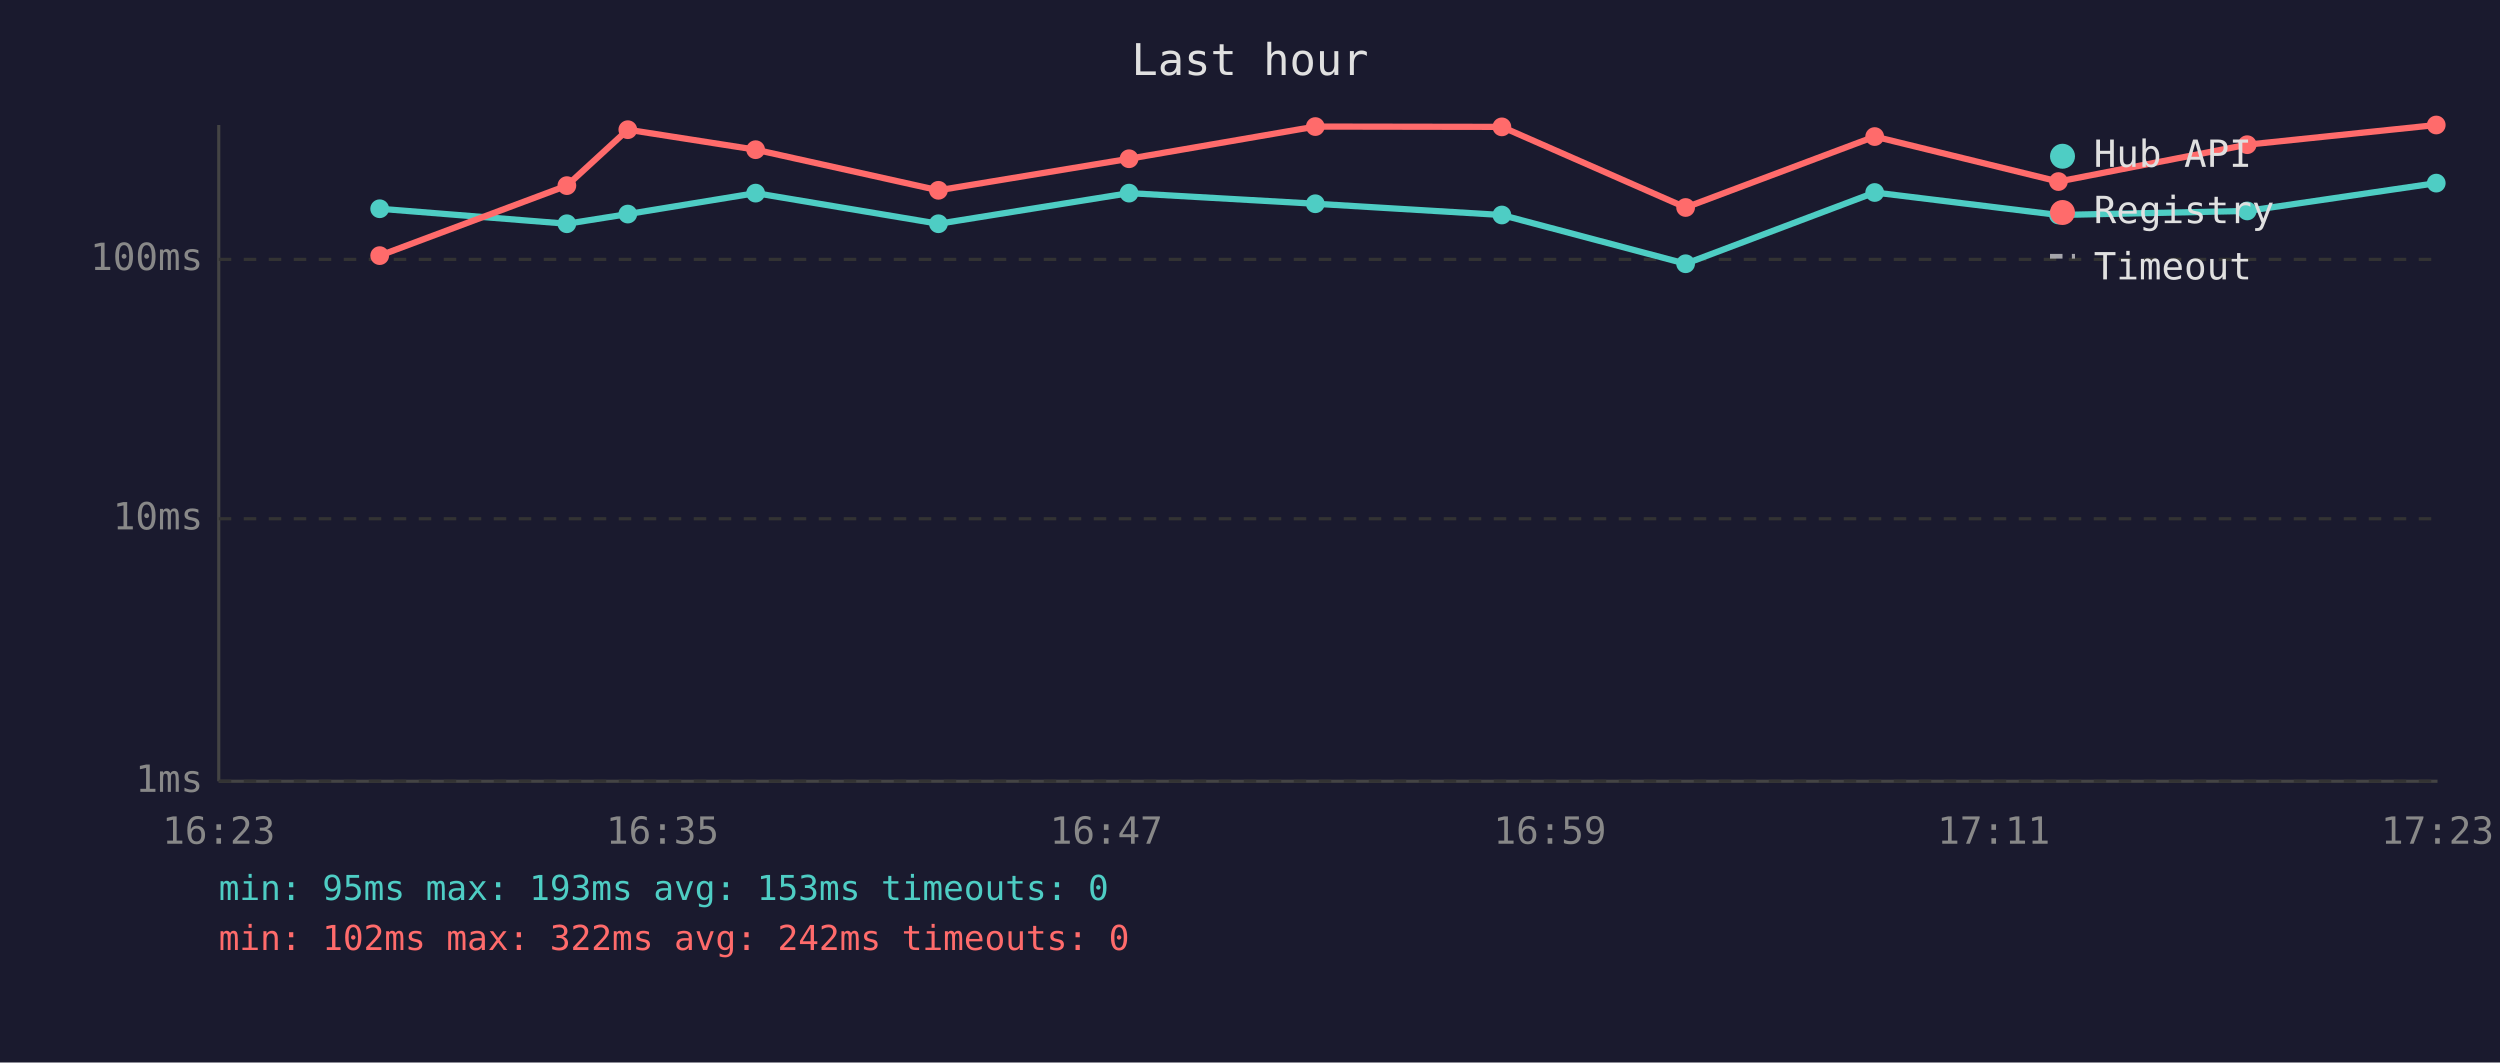
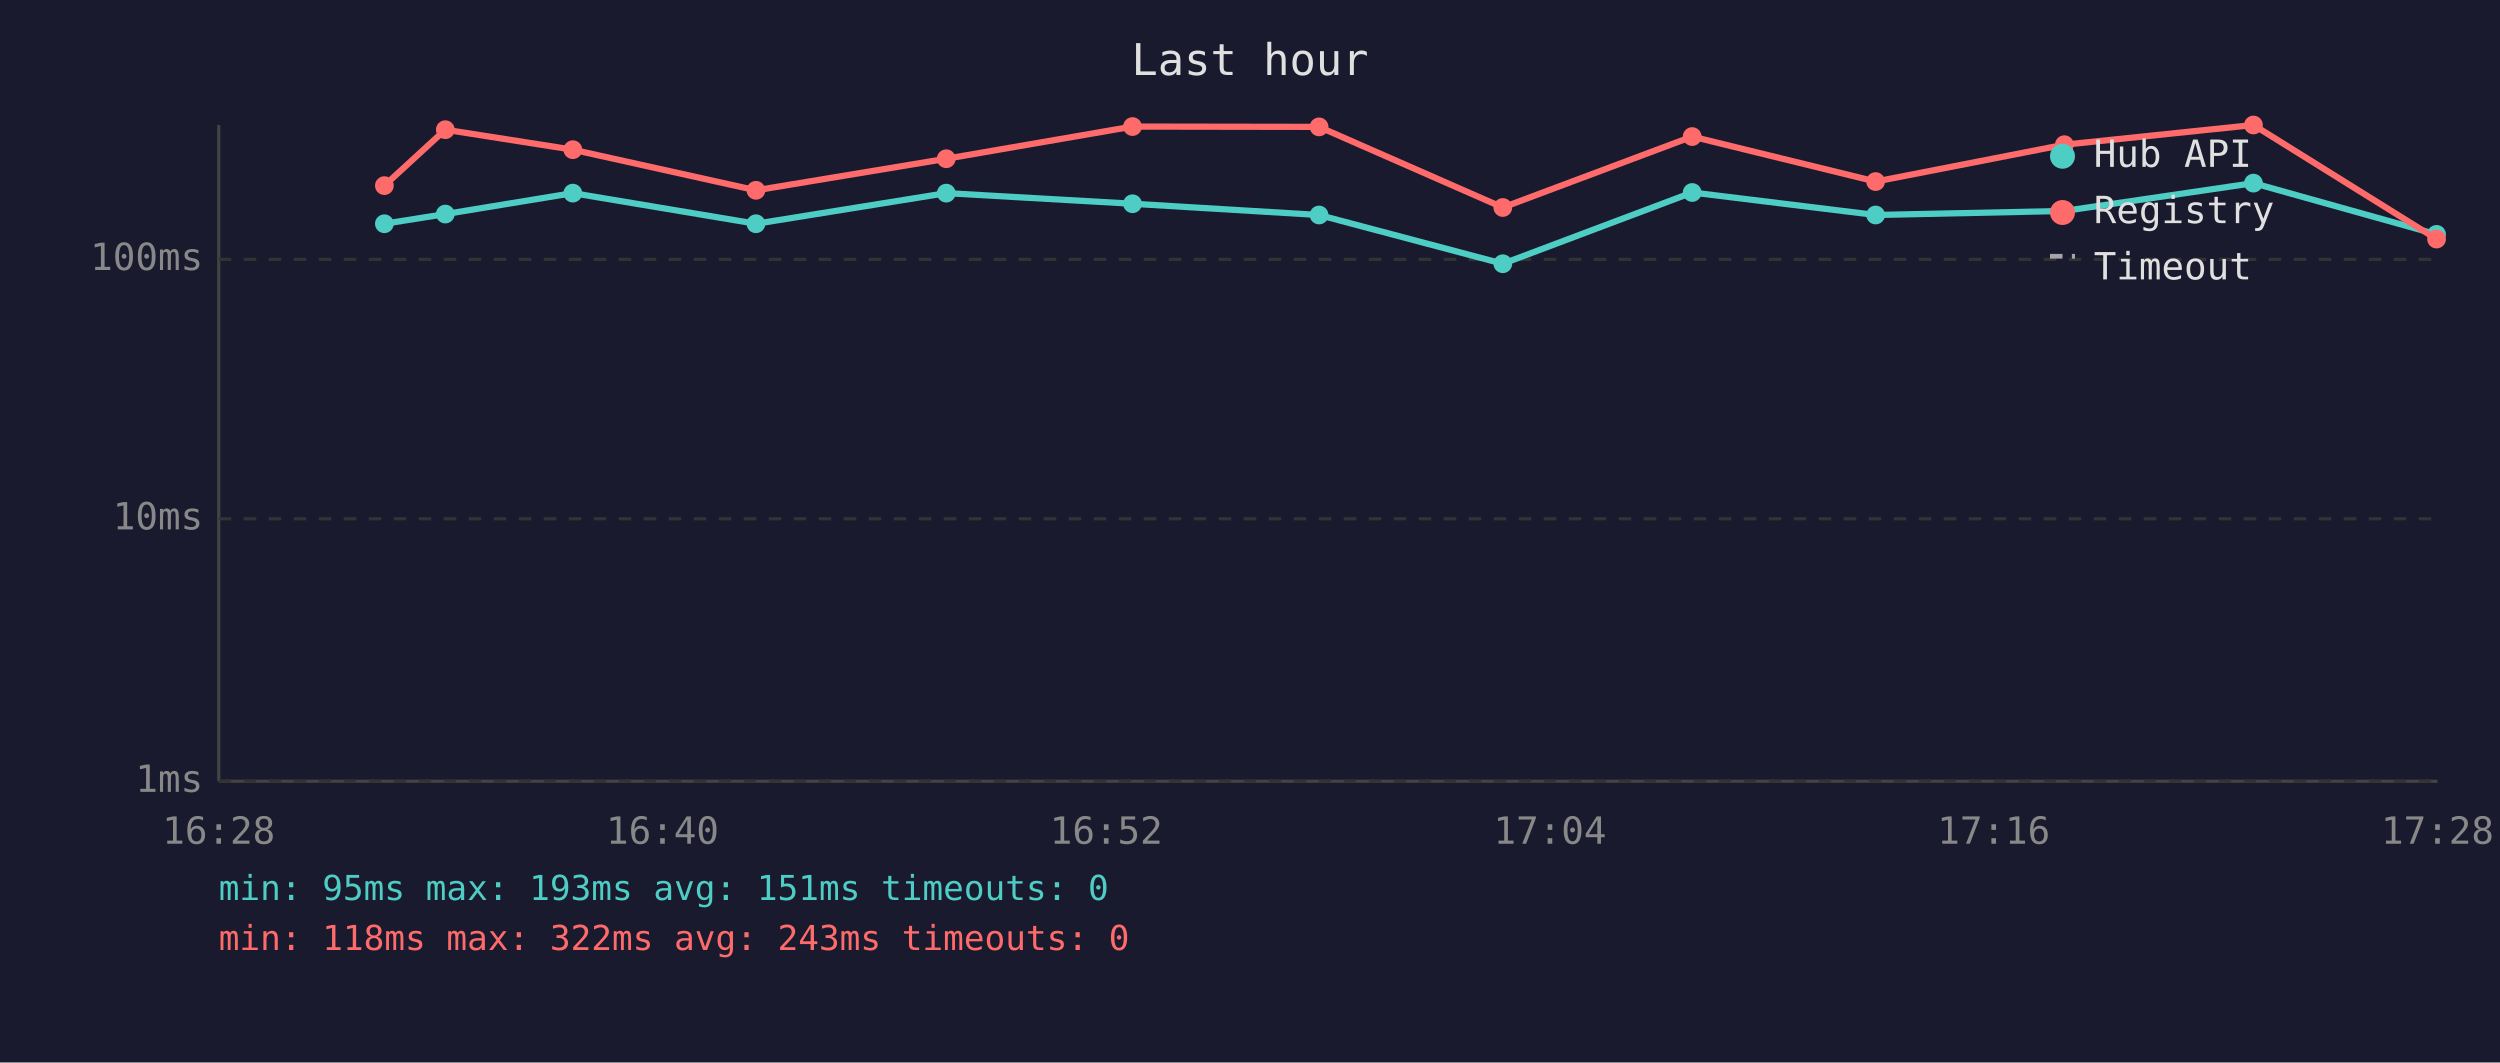
<svg xmlns="http://www.w3.org/2000/svg" viewBox="0 0 800 340" font-family="monospace" font-size="12">
  <rect width="800" height="340" fill="#1a1a2e" />
  <text x="400" y="24" fill="#e0e0e0" font-size="14" text-anchor="middle">Last hour</text>
  <line x1="70" y1="40" x2="70" y2="250" stroke="#444" stroke-width="1" />
  <line x1="70" y1="250" x2="780" y2="250" stroke="#444" stroke-width="1" />
  <line x1="70" y1="250" x2="780" y2="250" stroke="#333" stroke-width="1" stroke-dasharray="4" />
  <text x="65" y="250" fill="#888" text-anchor="end" dominant-baseline="middle">1ms</text>
  <line x1="70" y1="166" x2="780" y2="166" stroke="#333" stroke-width="1" stroke-dasharray="4" />
  <text x="65" y="166" fill="#888" text-anchor="end" dominant-baseline="middle">10ms</text>
  <line x1="70" y1="83" x2="780" y2="83" stroke="#333" stroke-width="1" stroke-dasharray="4" />
  <text x="65" y="83" fill="#888" text-anchor="end" dominant-baseline="middle">100ms</text>
-   <text x="70" y="270" fill="#888" text-anchor="middle">16:23</text>
-   <text x="212" y="270" fill="#888" text-anchor="middle">16:35</text>
-   <text x="354" y="270" fill="#888" text-anchor="middle">16:47</text>
-   <text x="496" y="270" fill="#888" text-anchor="middle">16:59</text>
-   <text x="638" y="270" fill="#888" text-anchor="middle">17:11</text>
-   <text x="780" y="270" fill="#888" text-anchor="middle">17:23</text>
-   <polyline points="121.5,66.8 181.4,71.6 200.9,68.5 241.8,61.8 300.3,71.6 361.3,61.8 420.9,65.2 480.6,68.8 539.4,84.4 599.9,61.6 658.7,68.8 719.1,67.5 779.6,58.6" fill="none" stroke="#4ecdc4" stroke-width="2" opacity="1" />
-   <circle cx="121.5" cy="66.8" r="3" fill="#4ecdc4" />
-   <circle cx="181.4" cy="71.6" r="3" fill="#4ecdc4" />
-   <circle cx="200.9" cy="68.5" r="3" fill="#4ecdc4" />
-   <circle cx="241.8" cy="61.8" r="3" fill="#4ecdc4" />
-   <circle cx="300.3" cy="71.6" r="3" fill="#4ecdc4" />
-   <circle cx="361.3" cy="61.8" r="3" fill="#4ecdc4" />
-   <circle cx="420.9" cy="65.2" r="3" fill="#4ecdc4" />
-   <circle cx="480.6" cy="68.8" r="3" fill="#4ecdc4" />
-   <circle cx="539.4" cy="84.4" r="3" fill="#4ecdc4" />
-   <circle cx="599.9" cy="61.6" r="3" fill="#4ecdc4" />
-   <circle cx="658.7" cy="68.8" r="3" fill="#4ecdc4" />
-   <circle cx="719.1" cy="67.5" r="3" fill="#4ecdc4" />
-   <circle cx="779.6" cy="58.6" r="3" fill="#4ecdc4" />
-   <polyline points="121.5,81.8 181.4,59.4 200.9,41.5 241.8,47.9 300.3,60.9 361.3,50.8 420.9,40.5 480.6,40.6 539.4,66.4 599.9,43.7 658.7,58.1 719.1,46.3 779.6,40.0" fill="none" stroke="#ff6b6b" stroke-width="2" opacity="1" />
-   <circle cx="121.5" cy="81.8" r="3" fill="#ff6b6b" />
-   <circle cx="181.4" cy="59.4" r="3" fill="#ff6b6b" />
-   <circle cx="200.9" cy="41.5" r="3" fill="#ff6b6b" />
-   <circle cx="241.8" cy="47.9" r="3" fill="#ff6b6b" />
-   <circle cx="300.3" cy="60.9" r="3" fill="#ff6b6b" />
-   <circle cx="361.3" cy="50.8" r="3" fill="#ff6b6b" />
-   <circle cx="420.9" cy="40.5" r="3" fill="#ff6b6b" />
-   <circle cx="480.6" cy="40.6" r="3" fill="#ff6b6b" />
-   <circle cx="539.4" cy="66.4" r="3" fill="#ff6b6b" />
-   <circle cx="599.9" cy="43.7" r="3" fill="#ff6b6b" />
-   <circle cx="658.7" cy="58.1" r="3" fill="#ff6b6b" />
-   <circle cx="719.1" cy="46.3" r="3" fill="#ff6b6b" />
-   <circle cx="779.6" cy="40.0" r="3" fill="#ff6b6b" />
+   <text x="70" y="270" fill="#888" text-anchor="middle">16:28</text>
+   <text x="212" y="270" fill="#888" text-anchor="middle">16:40</text>
+   <text x="354" y="270" fill="#888" text-anchor="middle">16:52</text>
+   <text x="496" y="270" fill="#888" text-anchor="middle">17:04</text>
+   <text x="638" y="270" fill="#888" text-anchor="middle">17:16</text>
+   <text x="780" y="270" fill="#888" text-anchor="middle">17:28</text>
+   <polyline points="123.0,71.6 142.5,68.5 183.3,61.8 241.9,71.6 302.8,61.8 362.4,65.2 422.1,68.8 480.9,84.4 541.5,61.6 600.2,68.8 660.6,67.5 721.1,58.6 779.7,75.0" fill="none" stroke="#4ecdc4" stroke-width="2" opacity="1" />
+   <circle cx="123.0" cy="71.6" r="3" fill="#4ecdc4" />
+   <circle cx="142.5" cy="68.5" r="3" fill="#4ecdc4" />
+   <circle cx="183.3" cy="61.8" r="3" fill="#4ecdc4" />
+   <circle cx="241.9" cy="71.6" r="3" fill="#4ecdc4" />
+   <circle cx="302.8" cy="61.8" r="3" fill="#4ecdc4" />
+   <circle cx="362.4" cy="65.2" r="3" fill="#4ecdc4" />
+   <circle cx="422.1" cy="68.8" r="3" fill="#4ecdc4" />
+   <circle cx="480.9" cy="84.4" r="3" fill="#4ecdc4" />
+   <circle cx="541.5" cy="61.6" r="3" fill="#4ecdc4" />
+   <circle cx="600.2" cy="68.8" r="3" fill="#4ecdc4" />
+   <circle cx="660.6" cy="67.5" r="3" fill="#4ecdc4" />
+   <circle cx="721.1" cy="58.6" r="3" fill="#4ecdc4" />
+   <circle cx="779.7" cy="75.0" r="3" fill="#4ecdc4" />
+   <polyline points="123.0,59.4 142.5,41.5 183.3,47.9 241.9,60.9 302.8,50.8 362.4,40.5 422.1,40.6 480.9,66.4 541.5,43.7 600.2,58.1 660.6,46.3 721.1,40.0 779.7,76.5" fill="none" stroke="#ff6b6b" stroke-width="2" opacity="1" />
+   <circle cx="123.0" cy="59.4" r="3" fill="#ff6b6b" />
+   <circle cx="142.5" cy="41.5" r="3" fill="#ff6b6b" />
+   <circle cx="183.3" cy="47.9" r="3" fill="#ff6b6b" />
+   <circle cx="241.9" cy="60.9" r="3" fill="#ff6b6b" />
+   <circle cx="302.8" cy="50.8" r="3" fill="#ff6b6b" />
+   <circle cx="362.4" cy="40.5" r="3" fill="#ff6b6b" />
+   <circle cx="422.1" cy="40.6" r="3" fill="#ff6b6b" />
+   <circle cx="480.9" cy="66.4" r="3" fill="#ff6b6b" />
+   <circle cx="541.5" cy="43.7" r="3" fill="#ff6b6b" />
+   <circle cx="600.2" cy="58.1" r="3" fill="#ff6b6b" />
+   <circle cx="660.6" cy="46.3" r="3" fill="#ff6b6b" />
+   <circle cx="721.1" cy="40.0" r="3" fill="#ff6b6b" />
+   <circle cx="779.7" cy="76.5" r="3" fill="#ff6b6b" />
  <circle cx="660" cy="50" r="4" fill="#4ecdc4" />
  <text x="670" y="50" fill="#e0e0e0" dominant-baseline="middle">Hub API</text>
  <circle cx="660" cy="68" r="4" fill="#ff6b6b" />
  <text x="670" y="68" fill="#e0e0e0" dominant-baseline="middle">Registry</text>
  <line x1="656" y1="82" x2="664" y2="82" stroke="#e0e0e0" stroke-width="1.5" stroke-dasharray="4,3" opacity="0.7" />
  <text x="670" y="86" fill="#e0e0e0" dominant-baseline="middle">Timeout</text>
-   <text x="70" y="288" fill="#4ecdc4" font-size="11">min: 95ms  max: 193ms  avg: 153ms  timeouts: 0</text>
-   <text x="70" y="304" fill="#ff6b6b" font-size="11">min: 102ms  max: 322ms  avg: 242ms  timeouts: 0</text>
+   <text x="70" y="288" fill="#4ecdc4" font-size="11">min: 95ms  max: 193ms  avg: 151ms  timeouts: 0</text>
+   <text x="70" y="304" fill="#ff6b6b" font-size="11">min: 118ms  max: 322ms  avg: 243ms  timeouts: 0</text>
</svg>
